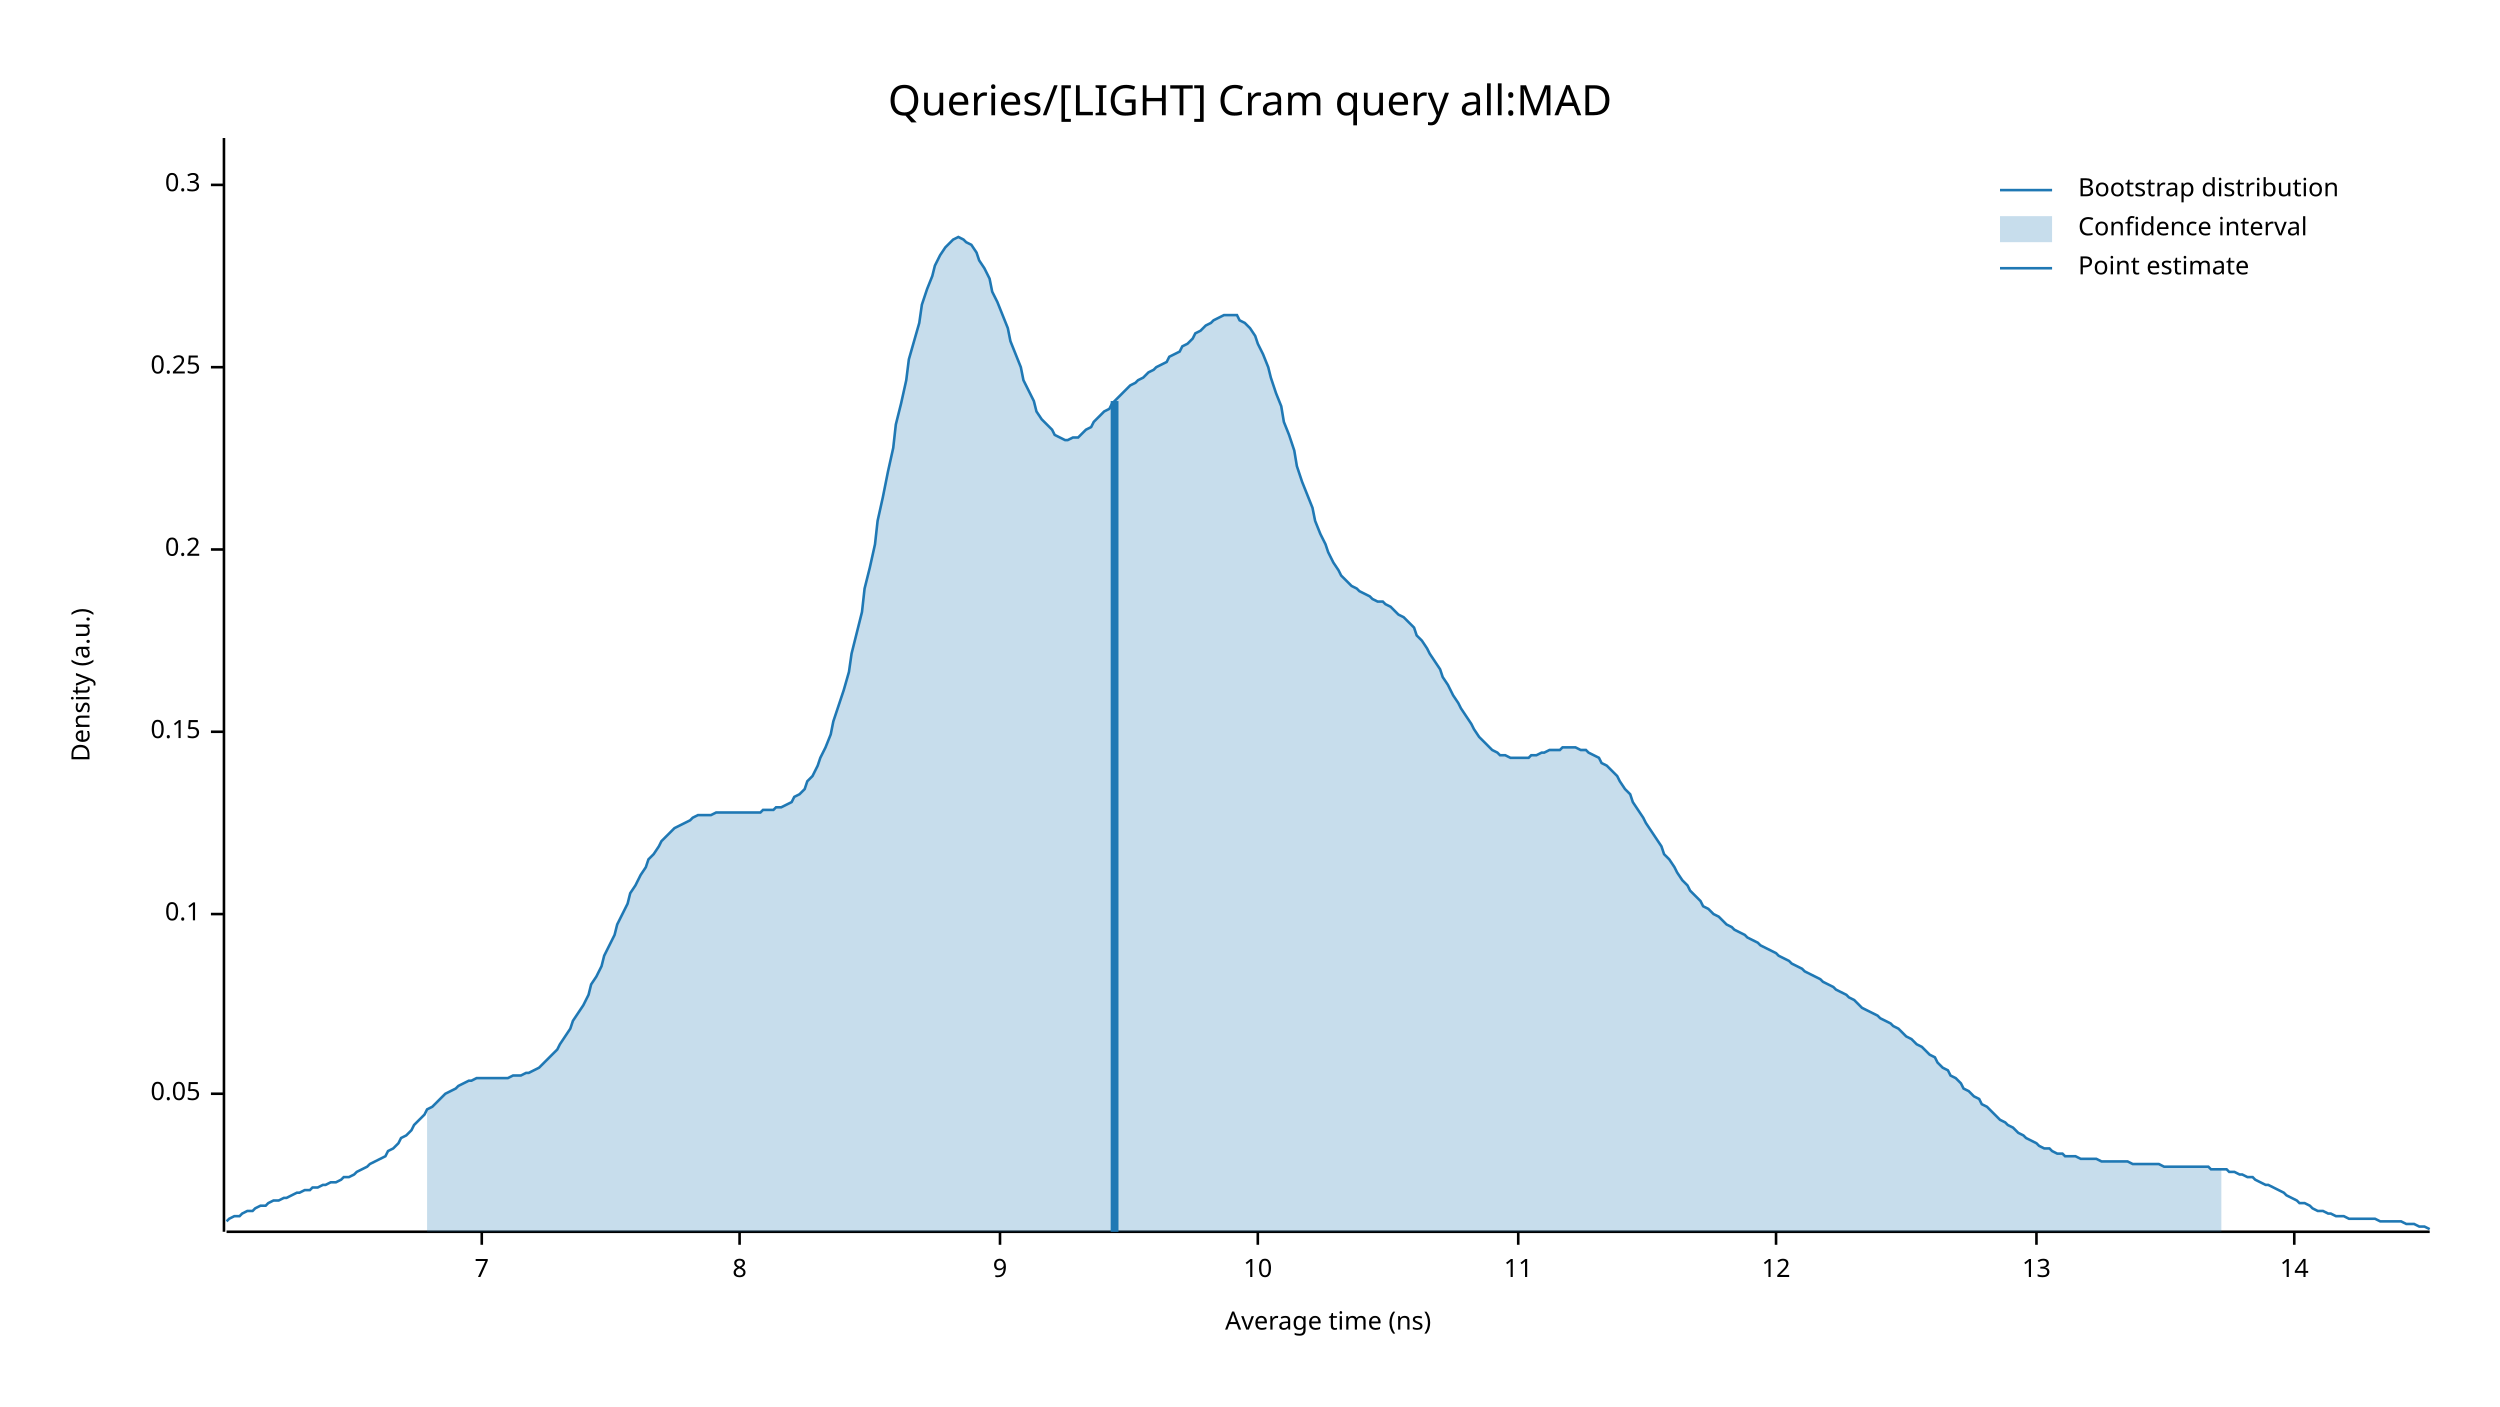
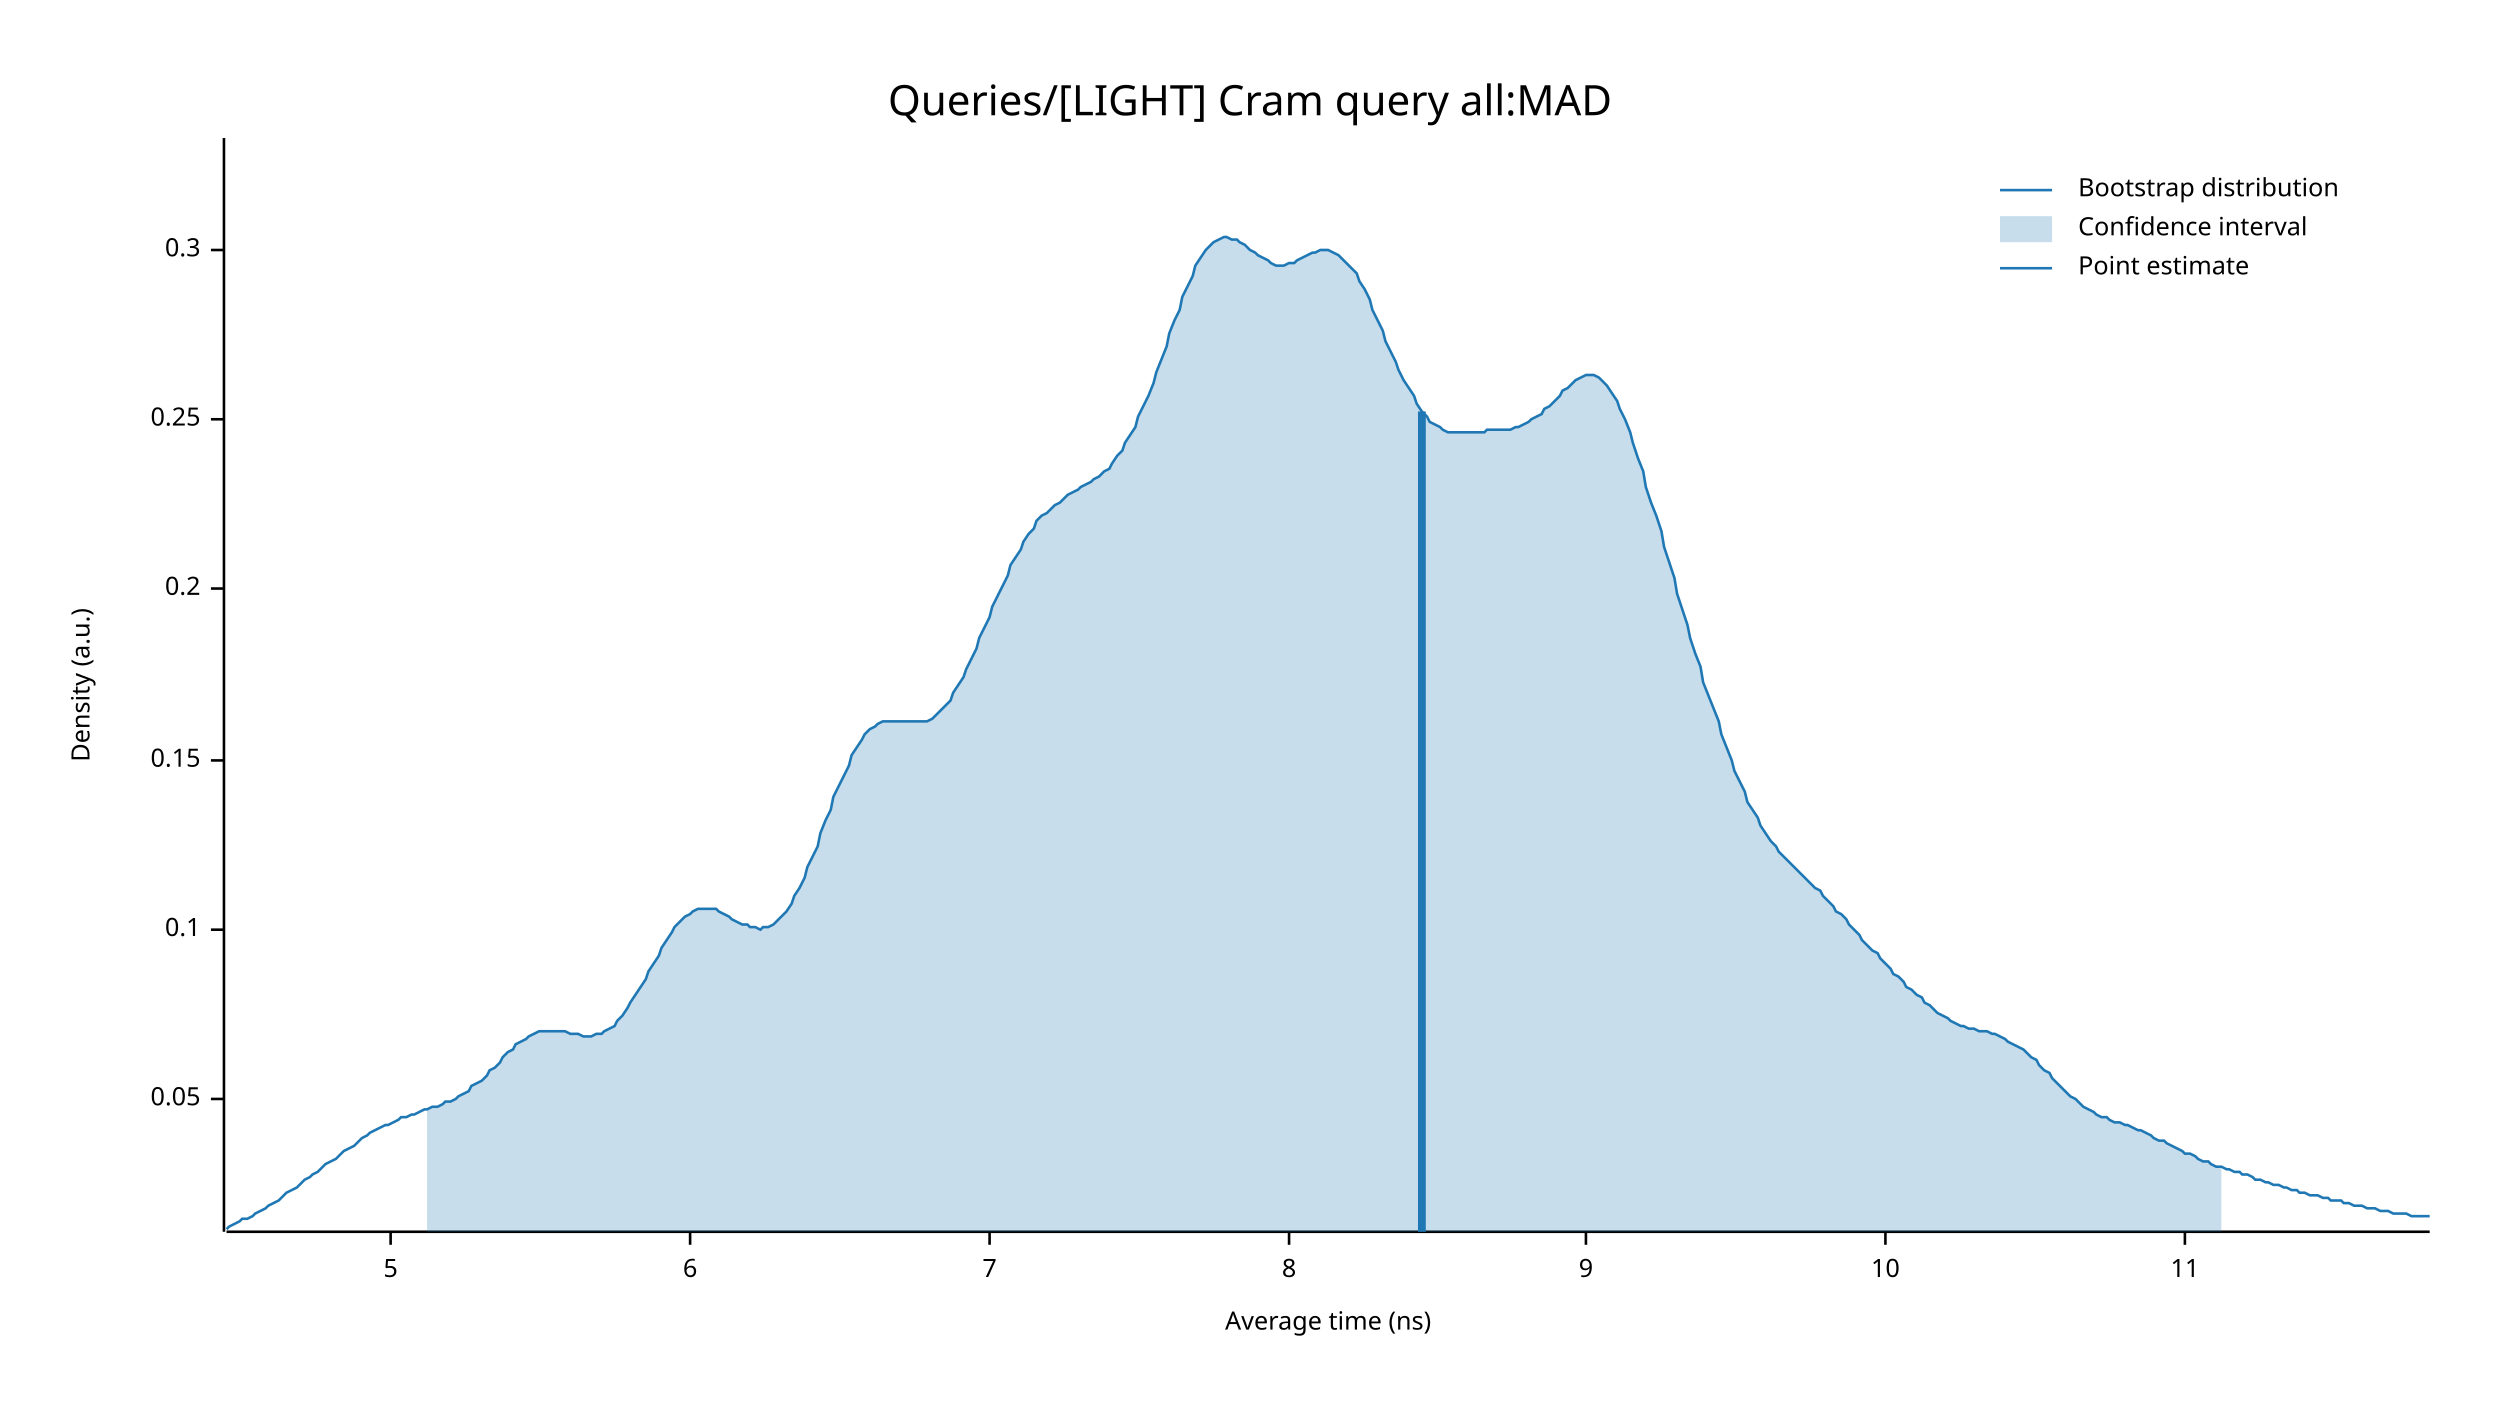
<svg xmlns="http://www.w3.org/2000/svg" width="960" height="540" viewBox="0 0 960 540">
  <text x="480" y="32" dy="0.76em" text-anchor="middle" font-family="sans-serif" font-size="16.129" opacity="1" fill="#000000">
Queries/[LIGHT] Cram query all:MAD
</text>
  <text x="27" y="263" dy="0.76em" text-anchor="middle" font-family="sans-serif" font-size="9.677" opacity="1" fill="#000000" transform="rotate(270, 27, 263)">
Density (a.u.)
</text>
  <text x="510" y="513" dy="-0.5ex" text-anchor="middle" font-family="sans-serif" font-size="9.677" opacity="1" fill="#000000">
Average time (ns)
</text>
  <polyline fill="none" opacity="1" stroke="#000000" stroke-width="1" points="86,53 86,473 " />
-   <text x="77" y="420" dy="0.5ex" text-anchor="end" font-family="sans-serif" font-size="9.677" opacity="1" fill="#000000">
+   <text x="77" y="422" dy="0.5ex" text-anchor="end" font-family="sans-serif" font-size="9.677" opacity="1" fill="#000000">
0.05
</text>
-   <polyline fill="none" opacity="1" stroke="#000000" stroke-width="1" points="81,420 86,420 " />
-   <text x="77" y="351" dy="0.5ex" text-anchor="end" font-family="sans-serif" font-size="9.677" opacity="1" fill="#000000">
+   <polyline fill="none" opacity="1" stroke="#000000" stroke-width="1" points="81,422 86,422 " />
+   <text x="77" y="357" dy="0.5ex" text-anchor="end" font-family="sans-serif" font-size="9.677" opacity="1" fill="#000000">
0.1
</text>
-   <polyline fill="none" opacity="1" stroke="#000000" stroke-width="1" points="81,351 86,351 " />
-   <text x="77" y="281" dy="0.5ex" text-anchor="end" font-family="sans-serif" font-size="9.677" opacity="1" fill="#000000">
+   <polyline fill="none" opacity="1" stroke="#000000" stroke-width="1" points="81,357 86,357 " />
+   <text x="77" y="292" dy="0.5ex" text-anchor="end" font-family="sans-serif" font-size="9.677" opacity="1" fill="#000000">
0.15
</text>
-   <polyline fill="none" opacity="1" stroke="#000000" stroke-width="1" points="81,281 86,281 " />
-   <text x="77" y="211" dy="0.5ex" text-anchor="end" font-family="sans-serif" font-size="9.677" opacity="1" fill="#000000">
+   <polyline fill="none" opacity="1" stroke="#000000" stroke-width="1" points="81,292 86,292 " />
+   <text x="77" y="226" dy="0.5ex" text-anchor="end" font-family="sans-serif" font-size="9.677" opacity="1" fill="#000000">
0.2
</text>
-   <polyline fill="none" opacity="1" stroke="#000000" stroke-width="1" points="81,211 86,211 " />
-   <text x="77" y="141" dy="0.5ex" text-anchor="end" font-family="sans-serif" font-size="9.677" opacity="1" fill="#000000">
+   <polyline fill="none" opacity="1" stroke="#000000" stroke-width="1" points="81,226 86,226 " />
+   <text x="77" y="161" dy="0.5ex" text-anchor="end" font-family="sans-serif" font-size="9.677" opacity="1" fill="#000000">
0.25
</text>
-   <polyline fill="none" opacity="1" stroke="#000000" stroke-width="1" points="81,141 86,141 " />
-   <text x="77" y="71" dy="0.5ex" text-anchor="end" font-family="sans-serif" font-size="9.677" opacity="1" fill="#000000">
+   <polyline fill="none" opacity="1" stroke="#000000" stroke-width="1" points="81,161 86,161 " />
+   <text x="77" y="96" dy="0.5ex" text-anchor="end" font-family="sans-serif" font-size="9.677" opacity="1" fill="#000000">
0.3
</text>
-   <polyline fill="none" opacity="1" stroke="#000000" stroke-width="1" points="81,71 86,71 " />
+   <polyline fill="none" opacity="1" stroke="#000000" stroke-width="1" points="81,96 86,96 " />
  <polyline fill="none" opacity="1" stroke="#000000" stroke-width="1" points="87,473 933,473 " />
-   <text x="185" y="483" dy="0.76em" text-anchor="middle" font-family="sans-serif" font-size="9.677" opacity="1" fill="#000000">
+   <text x="150" y="483" dy="0.76em" text-anchor="middle" font-family="sans-serif" font-size="9.677" opacity="1" fill="#000000">
+ 5
+ </text>
+   <polyline fill="none" opacity="1" stroke="#000000" stroke-width="1" points="150,473 150,478 " />
+   <text x="265" y="483" dy="0.76em" text-anchor="middle" font-family="sans-serif" font-size="9.677" opacity="1" fill="#000000">
+ 6
+ </text>
+   <polyline fill="none" opacity="1" stroke="#000000" stroke-width="1" points="265,473 265,478 " />
+   <text x="380" y="483" dy="0.76em" text-anchor="middle" font-family="sans-serif" font-size="9.677" opacity="1" fill="#000000">
7
</text>
-   <polyline fill="none" opacity="1" stroke="#000000" stroke-width="1" points="185,473 185,478 " />
-   <text x="284" y="483" dy="0.76em" text-anchor="middle" font-family="sans-serif" font-size="9.677" opacity="1" fill="#000000">
+   <polyline fill="none" opacity="1" stroke="#000000" stroke-width="1" points="380,473 380,478 " />
+   <text x="495" y="483" dy="0.76em" text-anchor="middle" font-family="sans-serif" font-size="9.677" opacity="1" fill="#000000">
8
</text>
-   <polyline fill="none" opacity="1" stroke="#000000" stroke-width="1" points="284,473 284,478 " />
-   <text x="384" y="483" dy="0.76em" text-anchor="middle" font-family="sans-serif" font-size="9.677" opacity="1" fill="#000000">
+   <polyline fill="none" opacity="1" stroke="#000000" stroke-width="1" points="495,473 495,478 " />
+   <text x="609" y="483" dy="0.76em" text-anchor="middle" font-family="sans-serif" font-size="9.677" opacity="1" fill="#000000">
9
</text>
-   <polyline fill="none" opacity="1" stroke="#000000" stroke-width="1" points="384,473 384,478 " />
-   <text x="483" y="483" dy="0.76em" text-anchor="middle" font-family="sans-serif" font-size="9.677" opacity="1" fill="#000000">
+   <polyline fill="none" opacity="1" stroke="#000000" stroke-width="1" points="609,473 609,478 " />
+   <text x="724" y="483" dy="0.76em" text-anchor="middle" font-family="sans-serif" font-size="9.677" opacity="1" fill="#000000">
10
</text>
-   <polyline fill="none" opacity="1" stroke="#000000" stroke-width="1" points="483,473 483,478 " />
-   <text x="583" y="483" dy="0.76em" text-anchor="middle" font-family="sans-serif" font-size="9.677" opacity="1" fill="#000000">
+   <polyline fill="none" opacity="1" stroke="#000000" stroke-width="1" points="724,473 724,478 " />
+   <text x="839" y="483" dy="0.76em" text-anchor="middle" font-family="sans-serif" font-size="9.677" opacity="1" fill="#000000">
11
</text>
-   <polyline fill="none" opacity="1" stroke="#000000" stroke-width="1" points="583,473 583,478 " />
-   <text x="682" y="483" dy="0.76em" text-anchor="middle" font-family="sans-serif" font-size="9.677" opacity="1" fill="#000000">
- 12
- </text>
-   <polyline fill="none" opacity="1" stroke="#000000" stroke-width="1" points="682,473 682,478 " />
-   <text x="782" y="483" dy="0.76em" text-anchor="middle" font-family="sans-serif" font-size="9.677" opacity="1" fill="#000000">
- 13
- </text>
-   <polyline fill="none" opacity="1" stroke="#000000" stroke-width="1" points="782,473 782,478 " />
-   <text x="881" y="483" dy="0.76em" text-anchor="middle" font-family="sans-serif" font-size="9.677" opacity="1" fill="#000000">
- 14
- </text>
-   <polyline fill="none" opacity="1" stroke="#000000" stroke-width="1" points="881,473 881,478 " />
-   <polyline fill="none" opacity="1" stroke="#1F78B4" stroke-width="1" points="87,469 88,468 90,467 92,467 93,466 95,465 97,465 98,464 100,463 102,463 103,462 105,461 107,461 109,460 110,460 112,459 114,458 115,458 117,457 119,457 120,456 122,456 124,455 125,455 127,454 129,454 131,453 132,452 134,452 136,451 137,450 139,449 141,448 142,447 144,446 146,445 148,444 149,442 151,441 153,439 154,437 156,436 158,434 159,432 161,430 163,428 164,426 166,425 168,423 170,421 171,420 173,419 175,418 176,417 178,416 180,415 181,415 183,414 185,414 187,414 188,414 190,414 192,414 193,414 195,414 197,413 198,413 200,413 202,412 203,412 205,411 207,410 209,408 210,407 212,405 214,403 215,401 217,398 219,395 220,392 222,389 224,386 226,382 227,378 229,375 231,371 232,367 234,363 236,359 237,355 239,351 241,347 242,343 244,340 246,336 248,333 249,330 251,328 253,325 254,323 256,321 258,319 259,318 261,317 263,316 265,315 266,314 268,313 270,313 271,313 273,313 275,312 276,312 278,312 280,312 281,312 283,312 285,312 287,312 288,312 290,312 292,312 293,311 295,311 297,311 298,310 300,310 302,309 304,308 305,306 307,305 309,303 310,300 312,298 314,294 315,291 317,287 319,282 320,277 322,271 324,265 326,258 327,251 329,243 331,235 332,226 334,218 336,209 337,200 339,191 341,181 343,172 344,163 346,155 348,146 349,138 351,131 353,124 354,117 356,111 358,106 359,102 361,98 363,95 365,93 366,92 368,91 370,92 371,93 373,94 375,97 376,100 378,103 380,107 381,112 383,116 385,121 387,126 388,131 390,136 392,141 393,146 395,150 397,154 398,158 400,161 402,163 404,165 405,167 407,168 409,169 410,169 412,168 414,168 415,167 417,165 419,164 420,162 422,160 424,158 426,157 427,155 429,153 431,151 432,150 434,148 436,147 437,146 439,145 441,143 443,142 444,141 446,140 448,139 449,137 451,136 453,135 454,133 456,132 458,130 459,128 461,127 463,125 465,124 466,123 468,122 470,121 471,121 473,121 475,121 476,123 478,124 480,126 482,129 483,132 485,136 487,141 488,145 490,151 492,156 493,162 495,167 497,173 498,179 500,185 502,190 504,195 505,200 507,205 509,209 510,212 512,216 514,219 515,221 517,223 519,225 521,226 522,227 524,228 526,229 527,230 529,231 531,231 532,232 534,233 536,235 537,236 539,237 541,239 543,241 544,244 546,246 548,249 549,251 551,254 553,257 554,260 556,263 558,267 560,270 561,272 563,275 565,278 566,280 568,283 570,285 571,286 573,288 575,289 576,290 578,290 580,291 582,291 583,291 585,291 587,291 588,290 590,290 592,289 593,289 595,288 597,288 599,288 600,287 602,287 604,287 605,287 607,288 609,288 610,289 612,290 614,291 615,293 617,294 619,296 621,298 622,300 624,303 626,305 627,308 629,311 631,314 632,316 634,319 636,322 638,325 639,328 641,330 643,333 644,335 646,338 648,340 649,342 651,344 653,346 654,348 656,349 658,351 660,352 661,353 663,355 665,356 666,357 668,358 670,359 671,360 673,361 675,362 676,363 678,364 680,365 682,366 683,367 685,368 687,369 688,370 690,371 692,372 693,373 695,374 697,375 699,376 700,377 702,378 704,379 705,380 707,381 709,382 710,383 712,384 714,386 715,387 717,388 719,389 721,390 722,391 724,392 726,393 727,394 729,395 731,397 732,398 734,399 736,401 738,402 739,403 741,405 743,406 744,408 746,410 748,411 749,413 751,414 753,416 754,418 756,419 758,421 760,422 761,424 763,425 765,427 766,428 768,430 770,431 771,432 773,433 775,435 777,436 778,437 780,438 782,439 783,440 785,441 787,441 788,442 790,443 792,443 793,444 795,444 797,444 799,445 800,445 802,445 804,445 805,445 807,446 809,446 810,446 812,446 814,446 816,446 817,446 819,447 821,447 822,447 824,447 826,447 827,447 829,447 831,448 832,448 834,448 836,448 838,448 839,448 841,448 843,448 844,448 846,448 848,448 849,449 851,449 853,449 855,449 856,450 858,450 860,451 861,451 863,452 865,452 866,453 868,454 870,455 871,455 873,456 875,457 877,458 878,459 880,460 882,461 883,462 885,462 887,463 888,464 890,465 892,465 894,466 895,466 897,467 899,467 900,467 902,468 904,468 905,468 907,468 909,468 910,468 912,468 914,469 916,469 917,469 919,469 921,469 922,469 924,470 926,470 927,470 929,471 931,471 933,472 " />
-   <polygon opacity="0.25" fill="#1F78B4" points="164,426 166,425 168,423 170,421 171,420 173,419 175,418 176,417 178,416 180,415 181,415 183,414 185,414 187,414 188,414 190,414 192,414 193,414 195,414 197,413 198,413 200,413 202,412 203,412 205,411 207,410 209,408 210,407 212,405 214,403 215,401 217,398 219,395 220,392 222,389 224,386 226,382 227,378 229,375 231,371 232,367 234,363 236,359 237,355 239,351 241,347 242,343 244,340 246,336 248,333 249,330 251,328 253,325 254,323 256,321 258,319 259,318 261,317 263,316 265,315 266,314 268,313 270,313 271,313 273,313 275,312 276,312 278,312 280,312 281,312 283,312 285,312 287,312 288,312 290,312 292,312 293,311 295,311 297,311 298,310 300,310 302,309 304,308 305,306 307,305 309,303 310,300 312,298 314,294 315,291 317,287 319,282 320,277 322,271 324,265 326,258 327,251 329,243 331,235 332,226 334,218 336,209 337,200 339,191 341,181 343,172 344,163 346,155 348,146 349,138 351,131 353,124 354,117 356,111 358,106 359,102 361,98 363,95 365,93 366,92 368,91 370,92 371,93 373,94 375,97 376,100 378,103 380,107 381,112 383,116 385,121 387,126 388,131 390,136 392,141 393,146 395,150 397,154 398,158 400,161 402,163 404,165 405,167 407,168 409,169 410,169 412,168 414,168 415,167 417,165 419,164 420,162 422,160 424,158 426,157 427,155 429,153 431,151 432,150 434,148 436,147 437,146 439,145 441,143 443,142 444,141 446,140 448,139 449,137 451,136 453,135 454,133 456,132 458,130 459,128 461,127 463,125 465,124 466,123 468,122 470,121 471,121 473,121 475,121 476,123 478,124 480,126 482,129 483,132 485,136 487,141 488,145 490,151 492,156 493,162 495,167 497,173 498,179 500,185 502,190 504,195 505,200 507,205 509,209 510,212 512,216 514,219 515,221 517,223 519,225 521,226 522,227 524,228 526,229 527,230 529,231 531,231 532,232 534,233 536,235 537,236 539,237 541,239 543,241 544,244 546,246 548,249 549,251 551,254 553,257 554,260 556,263 558,267 560,270 561,272 563,275 565,278 566,280 568,283 570,285 571,286 573,288 575,289 576,290 578,290 580,291 582,291 583,291 585,291 587,291 588,290 590,290 592,289 593,289 595,288 597,288 599,288 600,287 602,287 604,287 605,287 607,288 609,288 610,289 612,290 614,291 615,293 617,294 619,296 621,298 622,300 624,303 626,305 627,308 629,311 631,314 632,316 634,319 636,322 638,325 639,328 641,330 643,333 644,335 646,338 648,340 649,342 651,344 653,346 654,348 656,349 658,351 660,352 661,353 663,355 665,356 666,357 668,358 670,359 671,360 673,361 675,362 676,363 678,364 680,365 682,366 683,367 685,368 687,369 688,370 690,371 692,372 693,373 695,374 697,375 699,376 700,377 702,378 704,379 705,380 707,381 709,382 710,383 712,384 714,386 715,387 717,388 719,389 721,390 722,391 724,392 726,393 727,394 729,395 731,397 732,398 734,399 736,401 738,402 739,403 741,405 743,406 744,408 746,410 748,411 749,413 751,414 753,416 754,418 756,419 758,421 760,422 761,424 763,425 765,427 766,428 768,430 770,431 771,432 773,433 775,435 777,436 778,437 780,438 782,439 783,440 785,441 787,441 788,442 790,443 792,443 793,444 795,444 797,444 799,445 800,445 802,445 804,445 805,445 807,446 809,446 810,446 812,446 814,446 816,446 817,446 819,447 821,447 822,447 824,447 826,447 827,447 829,447 831,448 832,448 834,448 836,448 838,448 839,448 841,448 843,448 844,448 846,448 848,448 849,449 851,449 853,449 853,473 164,473 " />
-   <polyline fill="none" opacity="1" stroke="#1F78B4" stroke-width="3" points="428,473 428,154 " />
+   <polyline fill="none" opacity="1" stroke="#000000" stroke-width="1" points="839,473 839,478 " />
+   <polyline fill="none" opacity="1" stroke="#1F78B4" stroke-width="1" points="87,472 88,471 90,470 92,469 93,468 95,468 97,467 98,466 100,465 102,464 103,463 105,462 107,461 109,459 110,458 112,457 114,456 115,455 117,453 119,452 120,451 122,450 124,448 125,447 127,446 129,445 131,443 132,442 134,441 136,440 137,439 139,437 141,436 142,435 144,434 146,433 148,432 149,432 151,431 153,430 154,429 156,429 158,428 159,428 161,427 163,426 164,426 166,425 168,425 170,424 171,423 173,423 175,422 176,421 178,420 180,419 181,417 183,416 185,415 187,413 188,411 190,410 192,408 193,406 195,404 197,403 198,401 200,400 202,399 203,398 205,397 207,396 209,396 210,396 212,396 214,396 215,396 217,396 219,397 220,397 222,397 224,398 226,398 227,398 229,397 231,397 232,396 234,395 236,394 237,392 239,390 241,387 242,385 244,382 246,379 248,376 249,373 251,370 253,367 254,364 256,361 258,358 259,356 261,354 263,352 265,351 266,350 268,349 270,349 271,349 273,349 275,349 276,350 278,351 280,352 281,353 283,354 285,355 287,355 288,356 290,356 292,357 293,356 295,356 297,355 298,354 300,352 302,350 304,347 305,344 307,341 309,337 310,333 312,329 314,325 315,320 317,315 319,311 320,306 322,302 324,298 326,294 327,290 329,287 331,284 332,282 334,280 336,279 337,278 339,277 341,277 343,277 344,277 346,277 348,277 349,277 351,277 353,277 354,277 356,277 358,276 359,275 361,273 363,271 365,269 366,266 368,263 370,260 371,257 373,253 375,249 376,245 378,241 380,237 381,233 383,229 385,225 387,221 388,217 390,214 392,211 393,208 395,205 397,203 398,200 400,198 402,197 404,195 405,194 407,193 409,191 410,190 412,189 414,188 415,187 417,186 419,185 420,184 422,183 424,181 426,180 427,178 429,175 431,173 432,170 434,167 436,164 437,160 439,156 441,152 443,147 444,143 446,138 448,133 449,128 451,123 453,119 454,114 456,110 458,106 459,102 461,99 463,96 465,94 466,93 468,92 470,91 471,91 473,92 475,92 476,93 478,94 480,96 482,97 483,98 485,99 487,100 488,101 490,102 492,102 493,102 495,101 497,101 498,100 500,99 502,98 504,97 505,97 507,96 509,96 510,96 512,97 514,98 515,99 517,101 519,103 521,105 522,108 524,111 526,115 527,119 529,123 531,127 532,131 534,135 536,139 537,142 539,146 541,149 543,152 544,155 546,158 548,160 549,162 551,163 553,164 554,165 556,166 558,166 560,166 561,166 563,166 565,166 566,166 568,166 570,166 571,165 573,165 575,165 576,165 578,165 580,165 582,164 583,164 585,163 587,162 588,161 590,160 592,159 593,157 595,156 597,154 599,152 600,150 602,149 604,147 605,146 607,145 609,144 610,144 612,144 614,145 615,146 617,148 619,151 621,154 622,157 624,161 626,166 627,170 629,176 631,181 632,187 634,193 636,198 638,204 639,210 641,216 643,222 644,228 646,234 648,240 649,245 651,251 653,256 654,262 656,267 658,272 660,277 661,282 663,287 665,292 666,296 668,300 670,304 671,308 673,311 675,314 676,317 678,320 680,323 682,325 683,327 685,329 687,331 688,332 690,334 692,336 693,337 695,339 697,341 699,342 700,344 702,346 704,348 705,350 707,351 709,353 710,355 712,357 714,359 715,361 717,363 719,365 721,366 722,368 724,370 726,372 727,374 729,375 731,377 732,379 734,380 736,382 738,383 739,385 741,386 743,388 744,389 746,390 748,391 749,392 751,393 753,394 754,394 756,395 758,395 760,396 761,396 763,396 765,397 766,397 768,398 770,399 771,400 773,401 775,402 777,403 778,404 780,406 782,407 783,409 785,411 787,412 788,414 790,416 792,418 793,419 795,421 797,422 799,424 800,425 802,426 804,427 805,428 807,429 809,429 810,430 812,431 814,431 816,432 817,432 819,433 821,434 822,434 824,435 826,436 827,437 829,438 831,438 832,439 834,440 836,441 838,442 839,443 841,443 843,444 844,445 846,446 848,446 849,447 851,448 853,448 855,449 856,449 858,450 860,450 861,451 863,451 865,452 866,453 868,453 870,454 871,454 873,455 875,455 877,456 878,456 880,457 882,457 883,458 885,458 887,459 888,459 890,459 892,460 894,460 895,461 897,461 899,461 900,462 902,462 904,463 905,463 907,463 909,464 910,464 912,464 914,465 916,465 917,465 919,466 921,466 922,466 924,466 926,467 927,467 929,467 931,467 933,467 " />
+   <polygon opacity="0.25" fill="#1F78B4" points="164,426 166,425 168,425 170,424 171,423 173,423 175,422 176,421 178,420 180,419 181,417 183,416 185,415 187,413 188,411 190,410 192,408 193,406 195,404 197,403 198,401 200,400 202,399 203,398 205,397 207,396 209,396 210,396 212,396 214,396 215,396 217,396 219,397 220,397 222,397 224,398 226,398 227,398 229,397 231,397 232,396 234,395 236,394 237,392 239,390 241,387 242,385 244,382 246,379 248,376 249,373 251,370 253,367 254,364 256,361 258,358 259,356 261,354 263,352 265,351 266,350 268,349 270,349 271,349 273,349 275,349 276,350 278,351 280,352 281,353 283,354 285,355 287,355 288,356 290,356 292,357 293,356 295,356 297,355 298,354 300,352 302,350 304,347 305,344 307,341 309,337 310,333 312,329 314,325 315,320 317,315 319,311 320,306 322,302 324,298 326,294 327,290 329,287 331,284 332,282 334,280 336,279 337,278 339,277 341,277 343,277 344,277 346,277 348,277 349,277 351,277 353,277 354,277 356,277 358,276 359,275 361,273 363,271 365,269 366,266 368,263 370,260 371,257 373,253 375,249 376,245 378,241 380,237 381,233 383,229 385,225 387,221 388,217 390,214 392,211 393,208 395,205 397,203 398,200 400,198 402,197 404,195 405,194 407,193 409,191 410,190 412,189 414,188 415,187 417,186 419,185 420,184 422,183 424,181 426,180 427,178 429,175 431,173 432,170 434,167 436,164 437,160 439,156 441,152 443,147 444,143 446,138 448,133 449,128 451,123 453,119 454,114 456,110 458,106 459,102 461,99 463,96 465,94 466,93 468,92 470,91 471,91 473,92 475,92 476,93 478,94 480,96 482,97 483,98 485,99 487,100 488,101 490,102 492,102 493,102 495,101 497,101 498,100 500,99 502,98 504,97 505,97 507,96 509,96 510,96 512,97 514,98 515,99 517,101 519,103 521,105 522,108 524,111 526,115 527,119 529,123 531,127 532,131 534,135 536,139 537,142 539,146 541,149 543,152 544,155 546,158 548,160 549,162 551,163 553,164 554,165 556,166 558,166 560,166 561,166 563,166 565,166 566,166 568,166 570,166 571,165 573,165 575,165 576,165 578,165 580,165 582,164 583,164 585,163 587,162 588,161 590,160 592,159 593,157 595,156 597,154 599,152 600,150 602,149 604,147 605,146 607,145 609,144 610,144 612,144 614,145 615,146 617,148 619,151 621,154 622,157 624,161 626,166 627,170 629,176 631,181 632,187 634,193 636,198 638,204 639,210 641,216 643,222 644,228 646,234 648,240 649,245 651,251 653,256 654,262 656,267 658,272 660,277 661,282 663,287 665,292 666,296 668,300 670,304 671,308 673,311 675,314 676,317 678,320 680,323 682,325 683,327 685,329 687,331 688,332 690,334 692,336 693,337 695,339 697,341 699,342 700,344 702,346 704,348 705,350 707,351 709,353 710,355 712,357 714,359 715,361 717,363 719,365 721,366 722,368 724,370 726,372 727,374 729,375 731,377 732,379 734,380 736,382 738,383 739,385 741,386 743,388 744,389 746,390 748,391 749,392 751,393 753,394 754,394 756,395 758,395 760,396 761,396 763,396 765,397 766,397 768,398 770,399 771,400 773,401 775,402 777,403 778,404 780,406 782,407 783,409 785,411 787,412 788,414 790,416 792,418 793,419 795,421 797,422 799,424 800,425 802,426 804,427 805,428 807,429 809,429 810,430 812,431 814,431 816,432 817,432 819,433 821,434 822,434 824,435 826,436 827,437 829,438 831,438 832,439 834,440 836,441 838,442 839,443 841,443 843,444 844,445 846,446 848,446 849,447 851,448 853,448 853,473 164,473 " />
+   <polyline fill="none" opacity="1" stroke="#1F78B4" stroke-width="3" points="546,473 546,158 " />
  <text x="798" y="68" dy="0.76em" text-anchor="start" font-family="sans-serif" font-size="9.677" opacity="1" fill="#000000">
Bootstrap distribution
</text>
  <text x="798" y="83" dy="0.76em" text-anchor="start" font-family="sans-serif" font-size="9.677" opacity="1" fill="#000000">
Confidence interval
</text>
  <text x="798" y="98" dy="0.76em" text-anchor="start" font-family="sans-serif" font-size="9.677" opacity="1" fill="#000000">
Point estimate
</text>
  <polyline fill="none" opacity="1" stroke="#1F78B4" stroke-width="1" points="768,73 788,73 " />
  <rect x="768" y="83" width="20" height="10" opacity="0.25" fill="#1F78B4" stroke="none" />
  <polyline fill="none" opacity="1" stroke="#1F78B4" stroke-width="1" points="768,103 788,103 " />
</svg>
